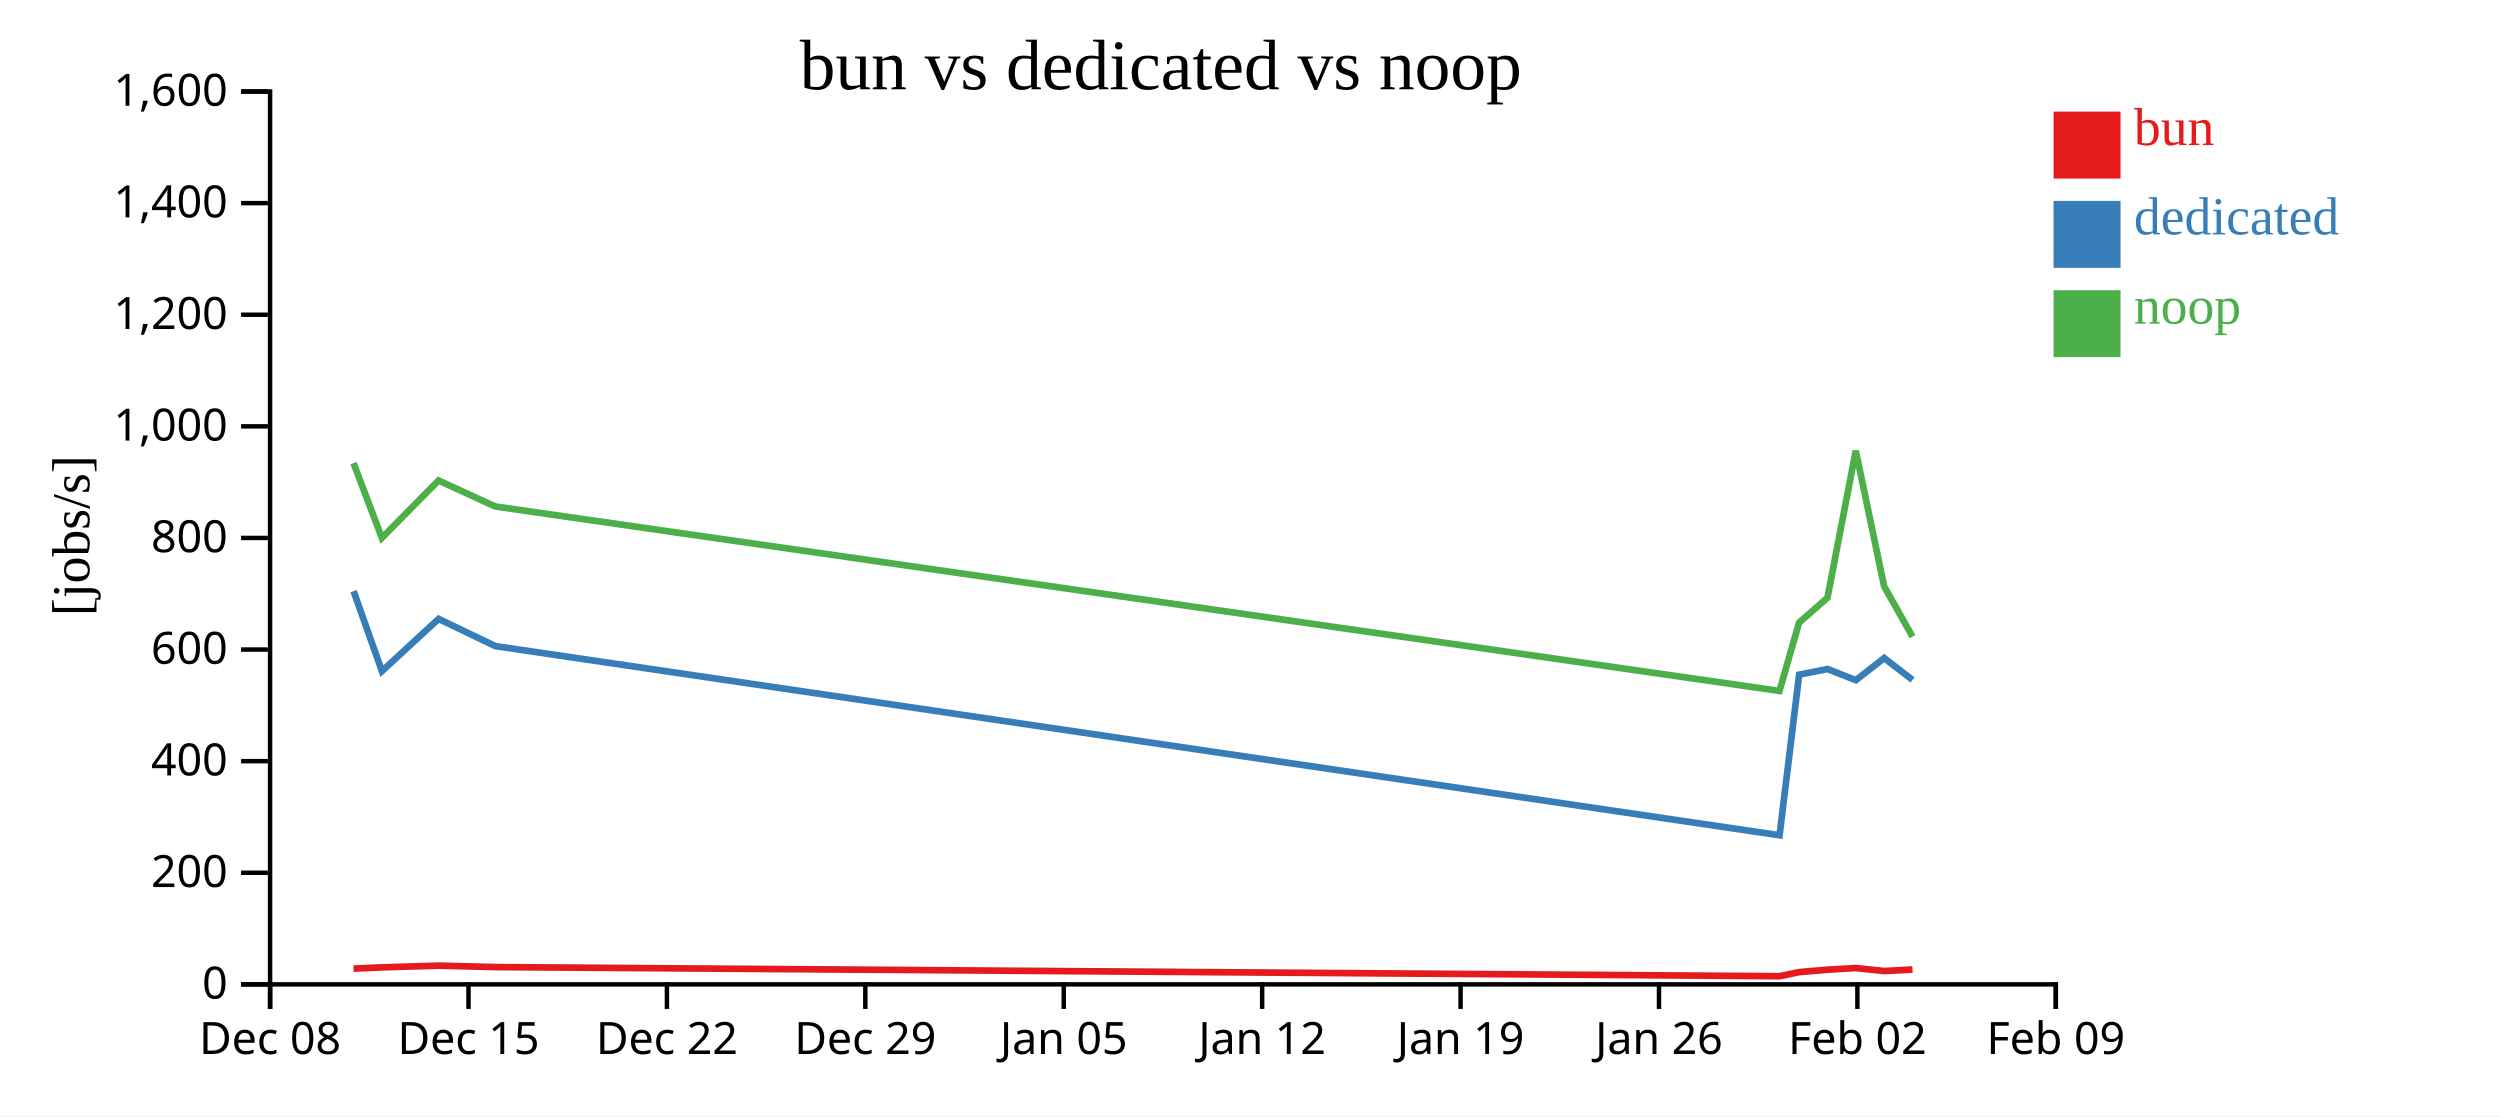
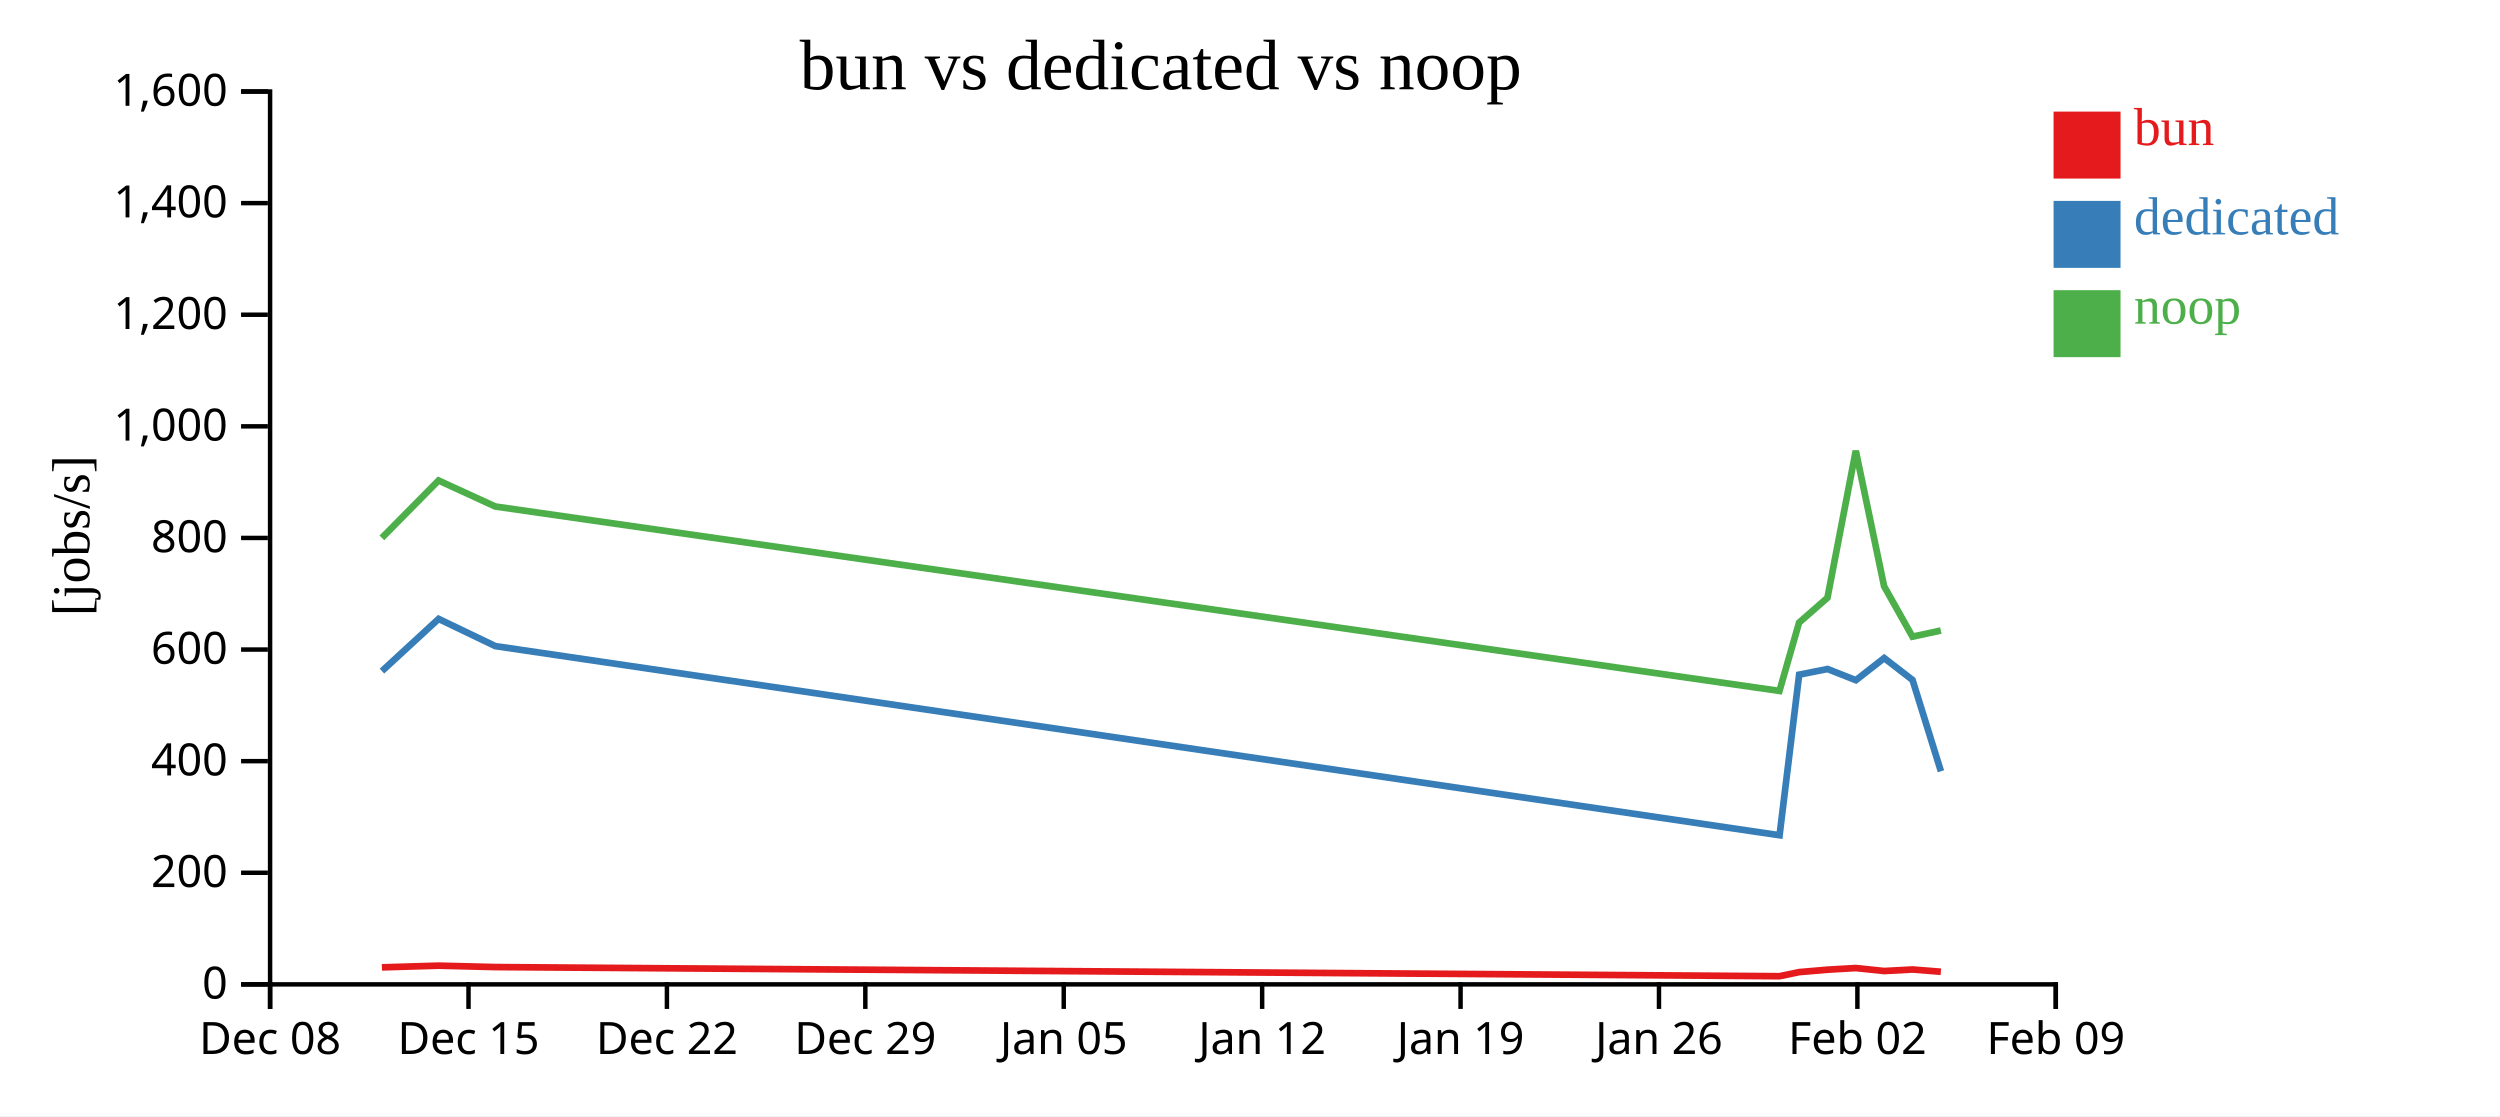
<svg xmlns="http://www.w3.org/2000/svg" width="560" height="250">
  <rect width="100%" height="100%" fill="white" />
  <g transform="translate(60,20)">
    <g transform="translate(0,200)" fill="none" font-size="10" font-family="sans-serif" text-anchor="middle">
      <path class="domain" stroke="currentColor" d="M0.5,6V0.5H400.5V6" />
      <g class="tick" opacity="1" transform="translate(0.5,0)">
        <line stroke="currentColor" y2="6" />
        <text fill="currentColor" y="9" dy="0.71em">Dec 08</text>
      </g>
      <g class="tick" opacity="1" transform="translate(44.94444,0)">
        <line stroke="currentColor" y2="6" />
        <text fill="currentColor" y="9" dy="0.71em">Dec 15</text>
      </g>
      <g class="tick" opacity="1" transform="translate(89.38889,0)">
        <line stroke="currentColor" y2="6" />
        <text fill="currentColor" y="9" dy="0.71em">Dec 22</text>
      </g>
      <g class="tick" opacity="1" transform="translate(133.8333,0)">
        <line stroke="currentColor" y2="6" />
        <text fill="currentColor" y="9" dy="0.71em">Dec 29</text>
      </g>
      <g class="tick" opacity="1" transform="translate(178.2778,0)">
        <line stroke="currentColor" y2="6" />
        <text fill="currentColor" y="9" dy="0.71em">Jan 05</text>
      </g>
      <g class="tick" opacity="1" transform="translate(222.7222,0)">
        <line stroke="currentColor" y2="6" />
        <text fill="currentColor" y="9" dy="0.71em">Jan 12</text>
      </g>
      <g class="tick" opacity="1" transform="translate(267.1667,0)">
        <line stroke="currentColor" y2="6" />
        <text fill="currentColor" y="9" dy="0.71em">Jan 19</text>
      </g>
      <g class="tick" opacity="1" transform="translate(311.6111,0)">
        <line stroke="currentColor" y2="6" />
        <text fill="currentColor" y="9" dy="0.71em">Jan 26</text>
      </g>
      <g class="tick" opacity="1" transform="translate(356.0556,0)">
        <line stroke="currentColor" y2="6" />
        <text fill="currentColor" y="9" dy="0.71em">Feb 02</text>
      </g>
      <g class="tick" opacity="1" transform="translate(400.5,0)">
        <line stroke="currentColor" y2="6" />
        <text fill="currentColor" y="9" dy="0.71em">Feb 09</text>
      </g>
    </g>
    <g fill="none" font-size="10" font-family="sans-serif" text-anchor="end">
      <path class="domain" stroke="currentColor" d="M-6,200.5H0.5V0.5H-6" />
      <g class="tick" opacity="1" transform="translate(0,200.5)">
        <line stroke="currentColor" x2="-6" />
        <text fill="currentColor" x="-9" dy="0.32em">0</text>
      </g>
      <g class="tick" opacity="1" transform="translate(0,175.5)">
        <line stroke="currentColor" x2="-6" />
        <text fill="currentColor" x="-9" dy="0.32em">200</text>
      </g>
      <g class="tick" opacity="1" transform="translate(0,150.5)">
        <line stroke="currentColor" x2="-6" />
        <text fill="currentColor" x="-9" dy="0.32em">400</text>
      </g>
      <g class="tick" opacity="1" transform="translate(0,125.5)">
        <line stroke="currentColor" x2="-6" />
        <text fill="currentColor" x="-9" dy="0.32em">600</text>
      </g>
      <g class="tick" opacity="1" transform="translate(0,100.5)">
        <line stroke="currentColor" x2="-6" />
        <text fill="currentColor" x="-9" dy="0.32em">800</text>
      </g>
      <g class="tick" opacity="1" transform="translate(0,75.5)">
        <line stroke="currentColor" x2="-6" />
        <text fill="currentColor" x="-9" dy="0.32em">1,000</text>
      </g>
      <g class="tick" opacity="1" transform="translate(0,50.5)">
        <line stroke="currentColor" x2="-6" />
        <text fill="currentColor" x="-9" dy="0.32em">1,200</text>
      </g>
      <g class="tick" opacity="1" transform="translate(0,25.5)">
        <line stroke="currentColor" x2="-6" />
        <text fill="currentColor" x="-9" dy="0.32em">1,400</text>
      </g>
      <g class="tick" opacity="1" transform="translate(0,0.5)">
        <line stroke="currentColor" x2="-6" />
        <text fill="currentColor" x="-9" dy="0.32em">1,600</text>
      </g>
    </g>
    <text text-anchor="middle" style="font-size: 12px" transform="rotate(-90)" y="-40" x="-100">[jobs/s]</text>
    <text text-anchor="middle" style="font-size: 16px" y="0" x="200">bun vs dedicated vs noop</text>
-     <path class="line" fill="none" stroke="#e41a1c" stroke-width="1.5" d="M19.193,196.977L25.542,196.687L38.238,196.309L50.944,196.624L338.606,198.67L343,197.757L349.355,197.21L355.699,196.842L362.047,197.509L368.399,197.167" />
-     <path class="line" fill="none" stroke="#377eb8" stroke-width="1.5" d="M19.199,112.41L25.553,130.331L38.246,118.632L50.955,124.729L338.622,167.097L343.011,131.124L349.367,129.86L355.714,132.361L362.059,127.407L368.403,132.308" />
-     <path class="line" fill="none" stroke="#4daf4a" stroke-width="1.5" d="M19.188,83.729L25.537,100.484L38.233,87.631L50.939,93.456L338.598,134.767L342.994,119.462L349.35,113.899L355.694,80.979L362.041,111.328L368.394,122.613" />
+     <path class="line" fill="none" stroke="#e41a1c" stroke-width="1.5" d="M25.542,196.687L38.238,196.309L50.944,196.624L338.606,198.67L343,197.757L349.355,197.21L355.699,196.842L362.047,197.509L368.399,197.167L374.752,197.673" />
+     <path class="line" fill="none" stroke="#377eb8" stroke-width="1.5" d="M25.553,130.331L38.246,118.632L50.955,124.729L338.622,167.097L343.011,131.124L349.367,129.86L355.714,132.361L362.059,127.407L368.403,132.308L374.766,152.769" />
+     <path class="line" fill="none" stroke="#4daf4a" stroke-width="1.5" d="M25.537,100.484L38.233,87.631L50.939,93.456L338.598,134.767L342.994,119.462L349.35,113.899L355.694,80.979L362.041,111.328L368.394,122.613L374.746,121.236" />
    <rect class="dot" x="400" y="5" width="15" height="15" style="fill: #e41a1c;" />
    <rect class="dot" x="400" y="25" width="15" height="15" style="fill: #377eb8;" />
    <rect class="dot" x="400" y="45" width="15" height="15" style="fill: #4daf4a;" />
    <text class="label" x="418" y="12.5" style="fill: #e41a1c; alignment-baseline: middle;" text-anchor="left">bun</text>
    <text class="label" x="418" y="32.5" style="fill: #377eb8; alignment-baseline: middle;" text-anchor="left">dedicated</text>
    <text class="label" x="418" y="52.5" style="fill: #4daf4a; alignment-baseline: middle;" text-anchor="left">noop</text>
  </g>
</svg>
